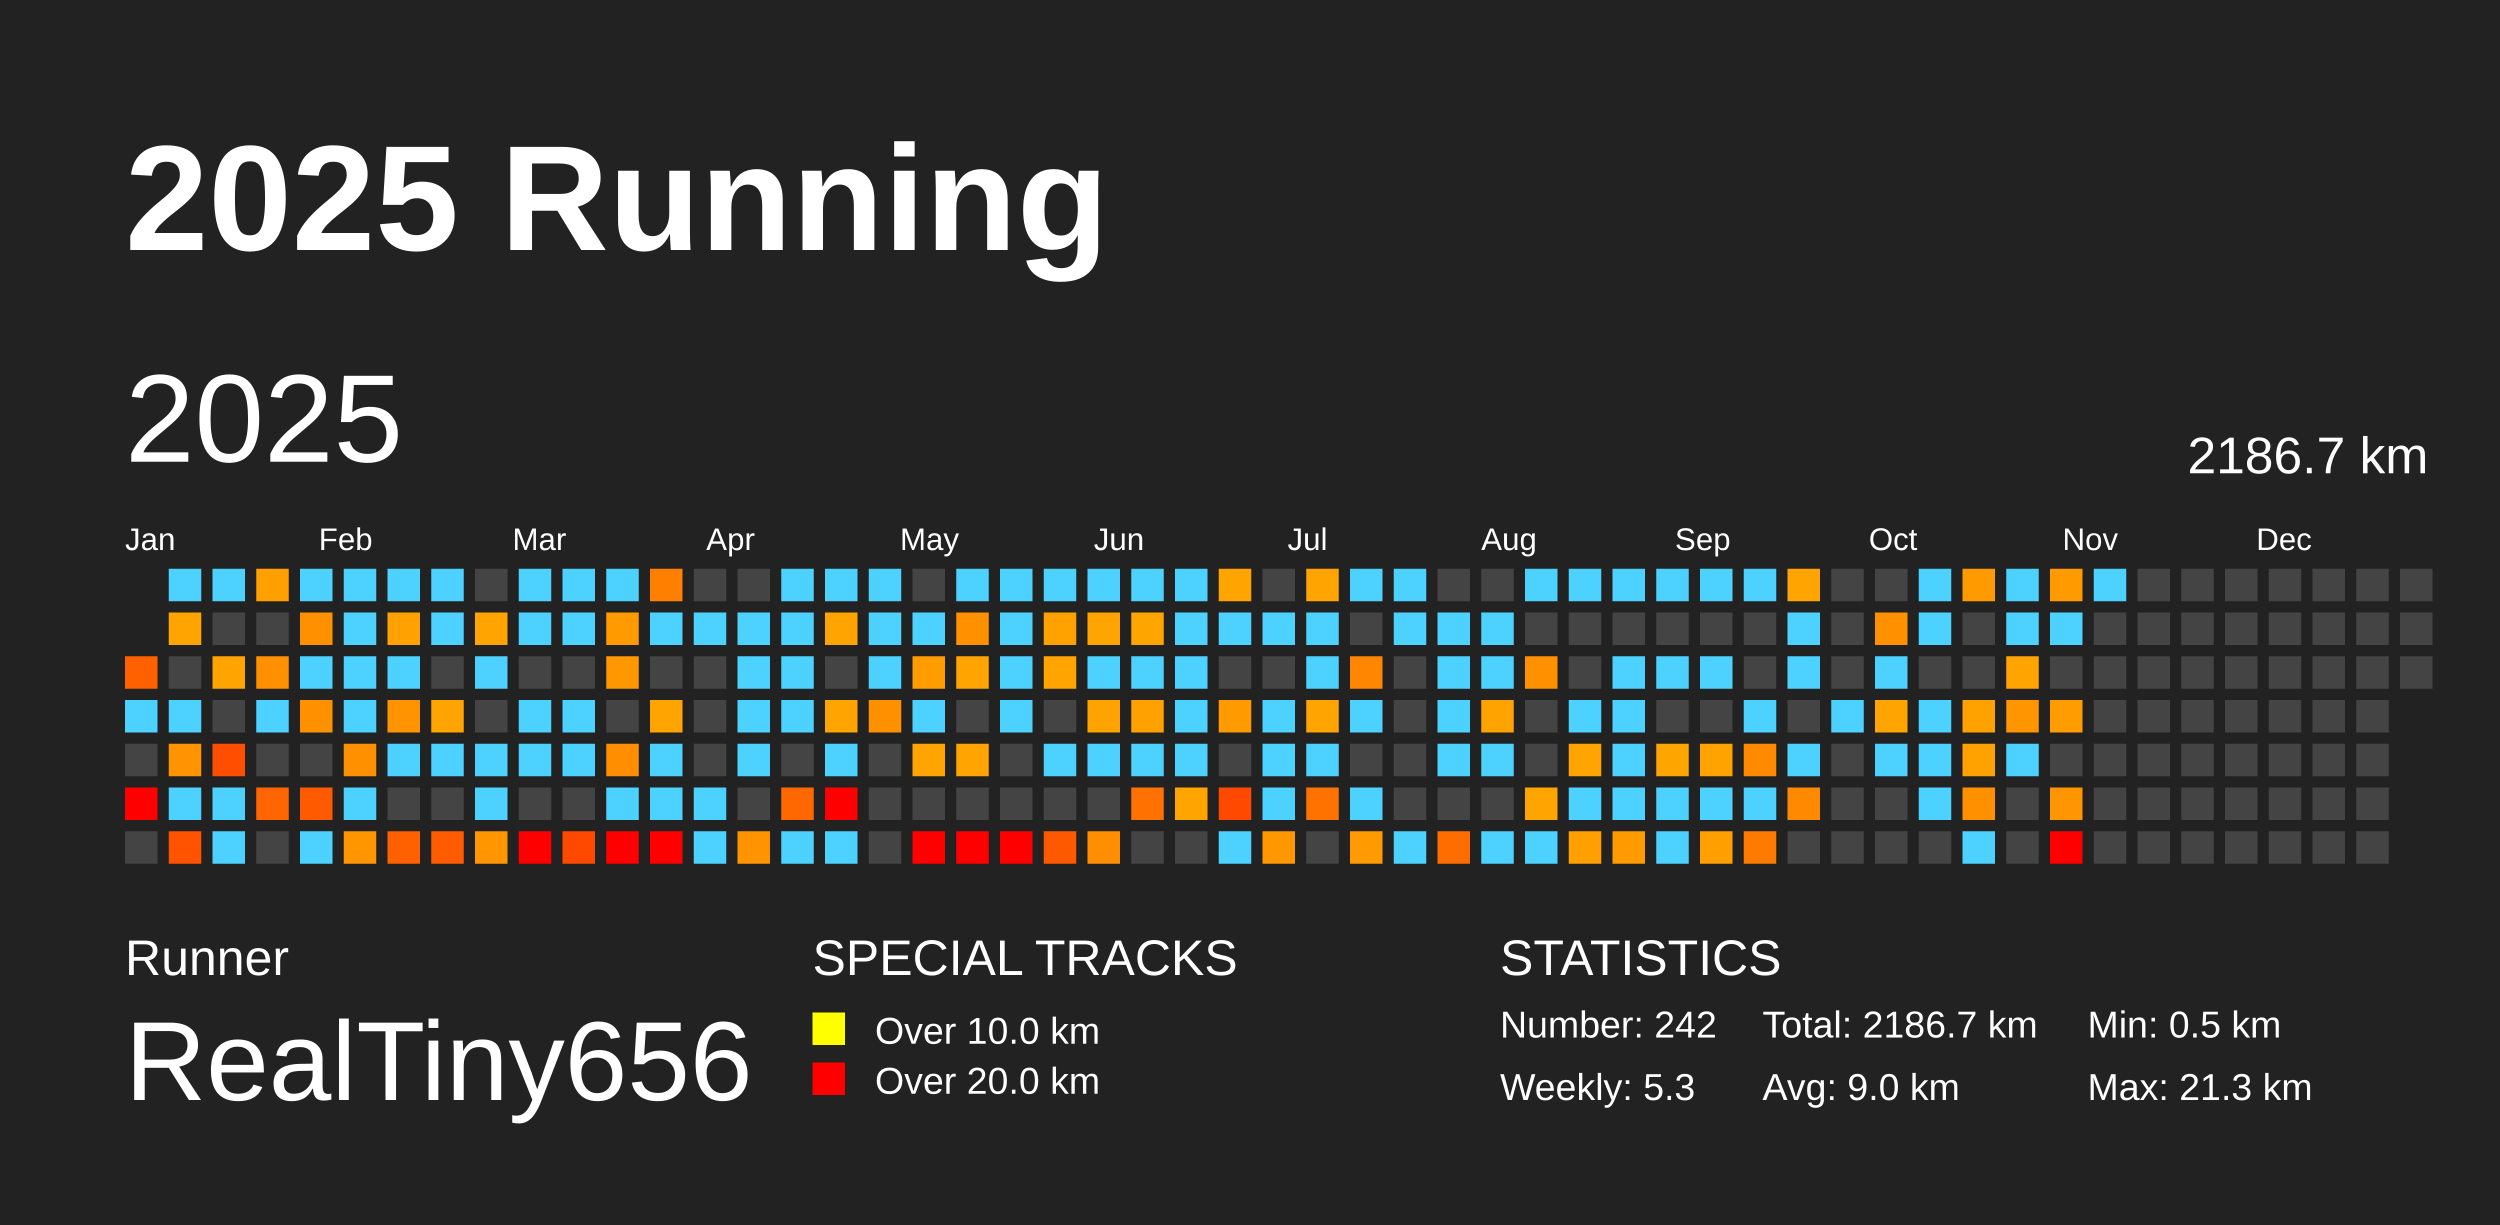
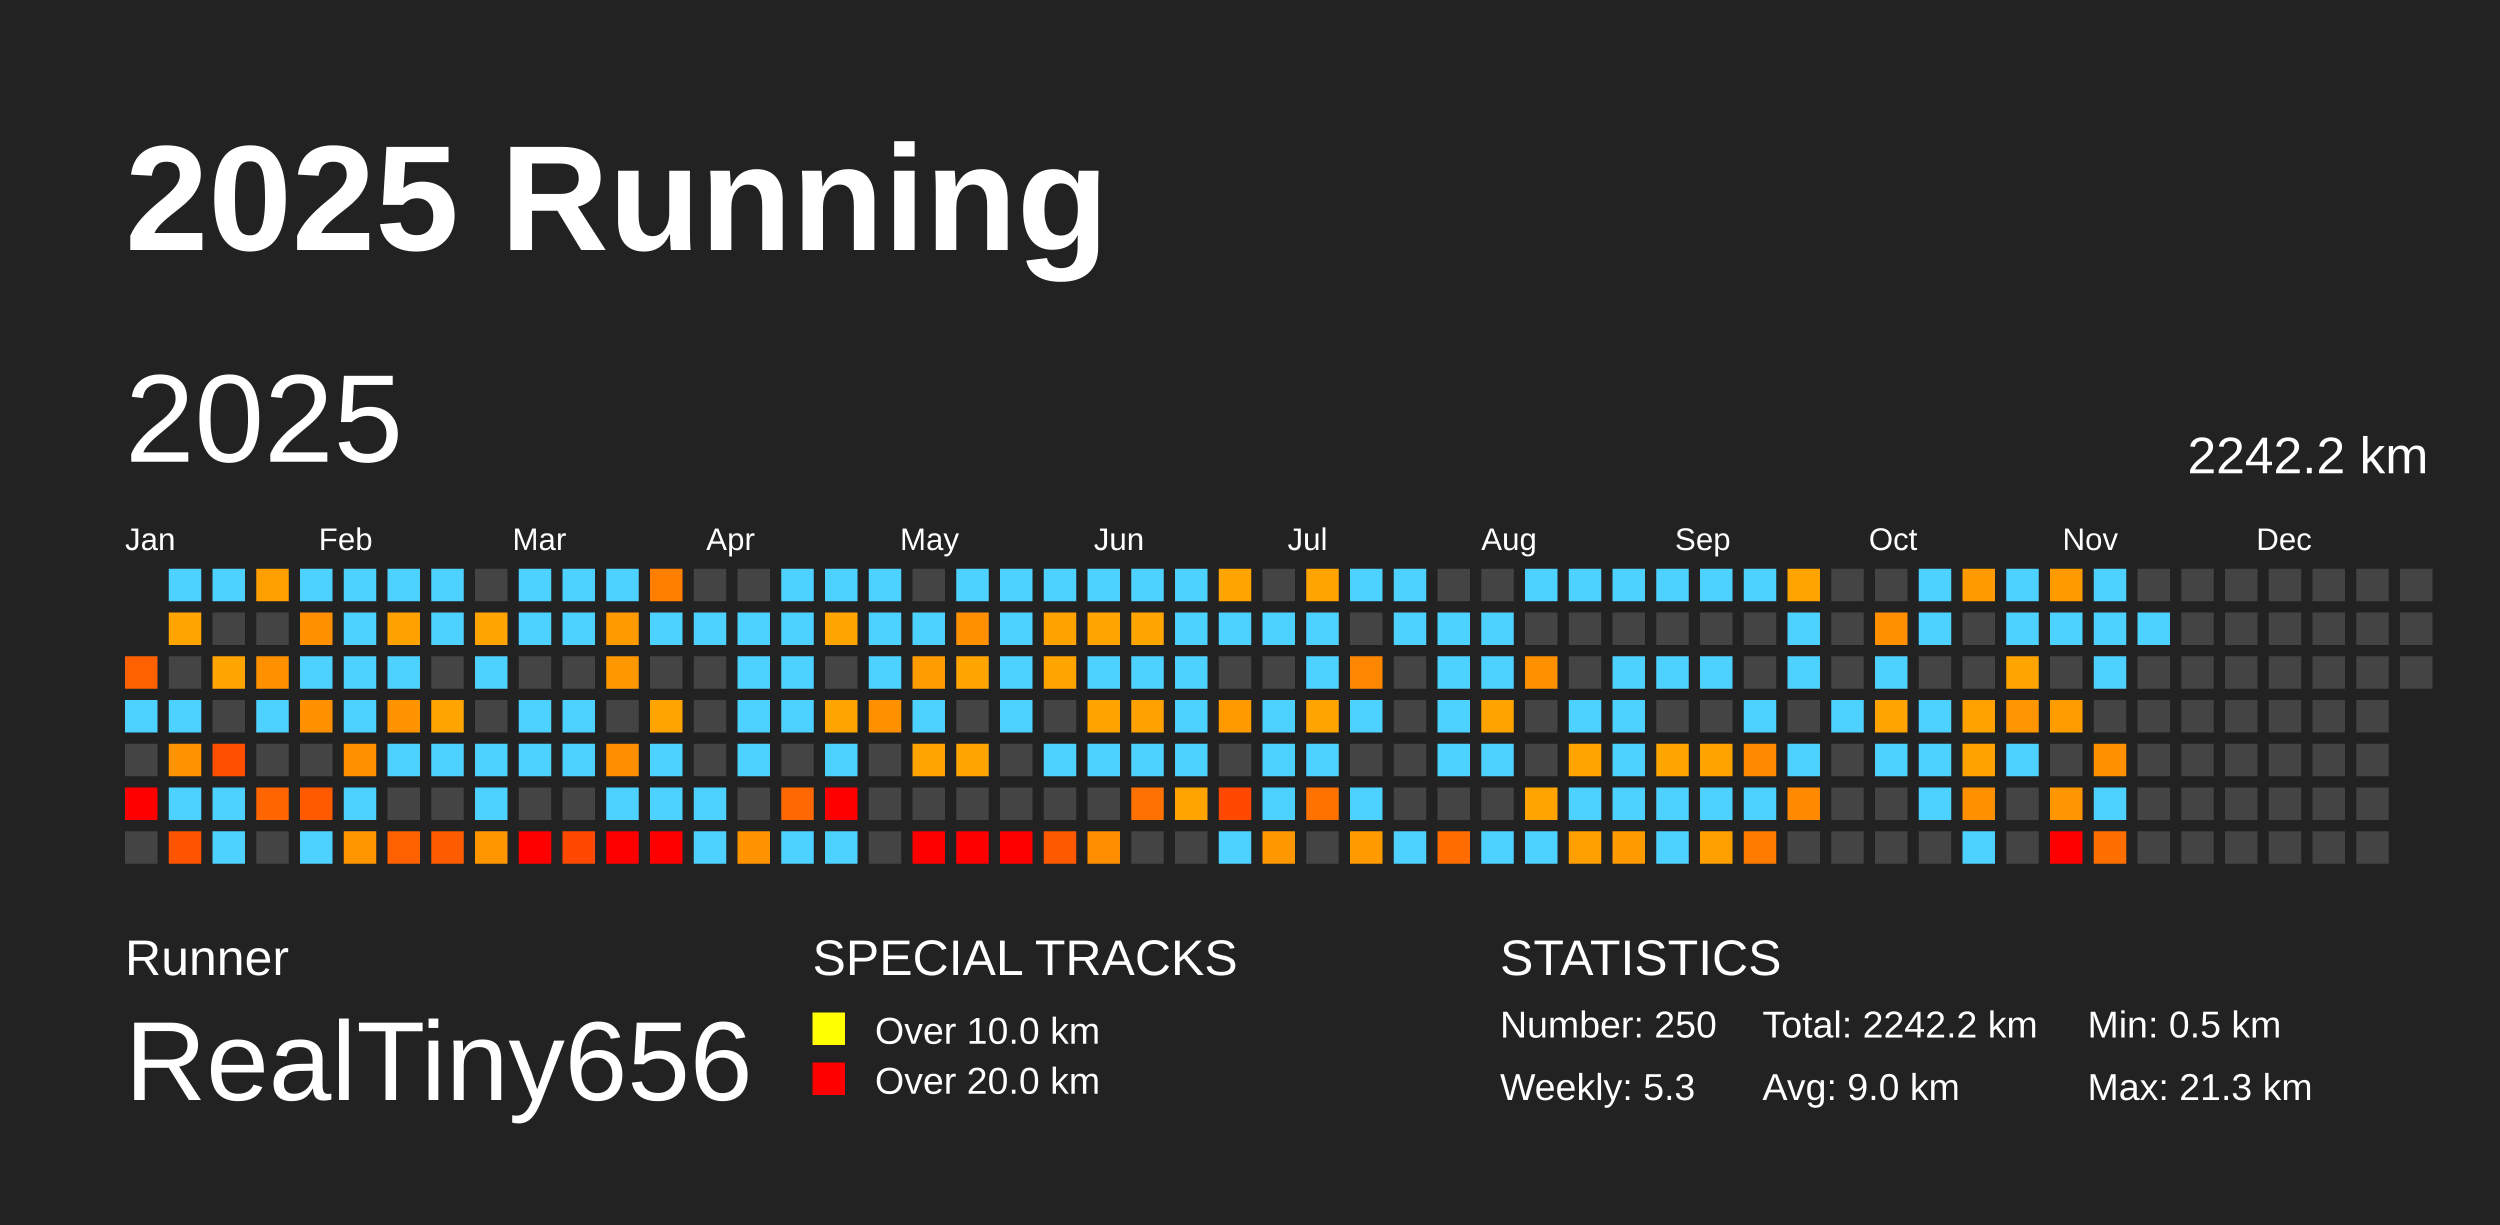
<svg xmlns="http://www.w3.org/2000/svg" baseProfile="full" height="98mm" version="1.1" viewBox="0,0,200,98" width="200mm">
  <defs />
  <rect fill="#222222" height="98" width="200" x="0" y="0" />
  <text fill="#FFFFFF" style="font-size:12px; font-family:Arial; font-weight:bold;" x="10" y="20">2025 Running</text>
  <text fill="#FFFFFF" style="font-size:4px; font-family:Arial" x="10" y="78">Runner</text>
  <text fill="#FFFFFF" style="font-size:9px; font-family:Arial" x="10" y="88">RealTiny656</text>
  <text fill="#FFFFFF" style="font-size:4px; font-family:Arial" x="65" y="78">SPECIAL TRACKS</text>
  <rect fill="yellow" height="2.6" width="2.6" x="65" y="81" />
  <text fill="#FFFFFF" style="font-size:3px; font-family:Arial" x="70" y="83.5">Over 10.0 km</text>
  <rect fill="red" height="2.6" width="2.6" x="65" y="85" />
  <text fill="#FFFFFF" style="font-size:3px; font-family:Arial" x="70" y="87.5">Over 20.0 km</text>
  <text fill="#FFFFFF" style="font-size:4px; font-family:Arial" x="120" y="78">STATISTICS</text>
-   <text fill="#FFFFFF" style="font-size:3px; font-family:Arial" x="120" y="83">Number: 242</text>
+   <text fill="#FFFFFF" style="font-size:3px; font-family:Arial" x="120" y="83">Number: 250</text>
  <text fill="#FFFFFF" style="font-size:3px; font-family:Arial" x="120" y="88">Weekly: 5.3</text>
-   <text fill="#FFFFFF" style="font-size:3px; font-family:Arial" x="141" y="83">Total: 2186.7 km</text>
+   <text fill="#FFFFFF" style="font-size:3px; font-family:Arial" x="141" y="83">Total: 2242.2 km</text>
  <text fill="#FFFFFF" style="font-size:3px; font-family:Arial" x="141" y="88">Avg: 9.0 km</text>
  <text fill="#FFFFFF" style="font-size:3px; font-family:Arial" x="167" y="83">Min: 0.5 km</text>
  <text fill="#FFFFFF" style="font-size:3px; font-family:Arial" x="167" y="88">Max: 21.3 km</text>
  <text dominant-baseline="hanging" fill="#FFFFFF" style="font-size:10.0px; font-family:Arial;" x="10" y="30">2025</text>
-   <text dominant-baseline="hanging" fill="#FFFFFF" style="font-size:4.125px; font-family:Arial;" x="175" y="35">2186.7 km</text>
+   <text dominant-baseline="hanging" fill="#FFFFFF" style="font-size:4.125px; font-family:Arial;" x="175" y="35">2242.2 km</text>
  <text fill="#FFFFFF" style="font-size:2.5px; font-family:Arial" x="10.0" y="44">Jan</text>
  <text fill="#FFFFFF" style="font-size:2.5px; font-family:Arial" x="25.5" y="44">Feb</text>
  <text fill="#FFFFFF" style="font-size:2.5px; font-family:Arial" x="41.0" y="44">Mar</text>
  <text fill="#FFFFFF" style="font-size:2.5px; font-family:Arial" x="56.5" y="44">Apr</text>
  <text fill="#FFFFFF" style="font-size:2.5px; font-family:Arial" x="72.0" y="44">May</text>
  <text fill="#FFFFFF" style="font-size:2.5px; font-family:Arial" x="87.5" y="44">Jun</text>
  <text fill="#FFFFFF" style="font-size:2.5px; font-family:Arial" x="103.0" y="44">Jul</text>
  <text fill="#FFFFFF" style="font-size:2.5px; font-family:Arial" x="118.5" y="44">Aug</text>
  <text fill="#FFFFFF" style="font-size:2.5px; font-family:Arial" x="134.0" y="44">Sep</text>
  <text fill="#FFFFFF" style="font-size:2.5px; font-family:Arial" x="149.5" y="44">Oct</text>
  <text fill="#FFFFFF" style="font-size:2.5px; font-family:Arial" x="165.0" y="44">Nov</text>
  <text fill="#FFFFFF" style="font-size:2.5px; font-family:Arial" x="180.5" y="44">Dec</text>
  <rect fill="#ff6100" height="2.6" width="2.6" x="10.0" y="52.5" />
  <rect fill="#4dd2ff" height="2.6" width="2.6" x="10.0" y="56.0" />
  <rect fill="#444444" height="2.6" width="2.6" x="10.0" y="59.5" />
  <rect fill="red" height="2.6" width="2.6" x="10.0" y="63.0" />
  <rect fill="#444444" height="2.6" width="2.6" x="10.0" y="66.5" />
  <rect fill="#4dd2ff" height="2.6" width="2.6" x="13.5" y="45.5" />
  <rect fill="#ffa400" height="2.6" width="2.6" x="13.5" y="49.0" />
  <rect fill="#444444" height="2.6" width="2.6" x="13.5" y="52.5" />
  <rect fill="#4dd2ff" height="2.6" width="2.6" x="13.5" y="56.0" />
  <rect fill="#ff9300" height="2.6" width="2.6" x="13.5" y="59.5" />
  <rect fill="#4dd2ff" height="2.6" width="2.6" x="13.5" y="63.0" />
  <rect fill="#ff5300" height="2.6" width="2.6" x="13.5" y="66.5" />
  <rect fill="#4dd2ff" height="2.6" width="2.6" x="17.0" y="45.5" />
  <rect fill="#444444" height="2.6" width="2.6" x="17.0" y="49.0" />
  <rect fill="#ffa400" height="2.6" width="2.6" x="17.0" y="52.5" />
  <rect fill="#444444" height="2.6" width="2.6" x="17.0" y="56.0" />
  <rect fill="#ff4e00" height="2.6" width="2.6" x="17.0" y="59.5" />
  <rect fill="#4dd2ff" height="2.6" width="2.6" x="17.0" y="63.0" />
  <rect fill="#4dd2ff" height="2.6" width="2.6" x="17.0" y="66.5" />
  <rect fill="#ffa000" height="2.6" width="2.6" x="20.5" y="45.5" />
  <rect fill="#444444" height="2.6" width="2.6" x="20.5" y="49.0" />
  <rect fill="#ff9000" height="2.6" width="2.6" x="20.5" y="52.5" />
  <rect fill="#4dd2ff" height="2.6" width="2.6" x="20.5" y="56.0" />
  <rect fill="#444444" height="2.6" width="2.6" x="20.5" y="59.5" />
  <rect fill="#ff6500" height="2.6" width="2.6" x="20.5" y="63.0" />
  <rect fill="#444444" height="2.6" width="2.6" x="20.5" y="66.5" />
  <rect fill="#4dd2ff" height="2.6" width="2.6" x="24.0" y="45.5" />
  <rect fill="#ff9000" height="2.6" width="2.6" x="24.0" y="49.0" />
  <rect fill="#4dd2ff" height="2.6" width="2.6" x="24.0" y="52.5" />
  <rect fill="#ff9000" height="2.6" width="2.6" x="24.0" y="56.0" />
  <rect fill="#444444" height="2.6" width="2.6" x="24.0" y="59.5" />
  <rect fill="#ff5a00" height="2.6" width="2.6" x="24.0" y="63.0" />
  <rect fill="#4dd2ff" height="2.6" width="2.6" x="24.0" y="66.5" />
  <rect fill="#4dd2ff" height="2.6" width="2.6" x="27.5" y="45.5" />
  <rect fill="#4dd2ff" height="2.6" width="2.6" x="27.5" y="49.0" />
  <rect fill="#4dd2ff" height="2.6" width="2.6" x="27.5" y="52.5" />
  <rect fill="#4dd2ff" height="2.6" width="2.6" x="27.5" y="56.0" />
  <rect fill="#ff9100" height="2.6" width="2.6" x="27.5" y="59.5" />
  <rect fill="#4dd2ff" height="2.6" width="2.6" x="27.5" y="63.0" />
  <rect fill="#ff9600" height="2.6" width="2.6" x="27.5" y="66.5" />
  <rect fill="#4dd2ff" height="2.6" width="2.6" x="31.0" y="45.5" />
  <rect fill="#ffa100" height="2.6" width="2.6" x="31.0" y="49.0" />
  <rect fill="#4dd2ff" height="2.6" width="2.6" x="31.0" y="52.5" />
  <rect fill="#ff9400" height="2.6" width="2.6" x="31.0" y="56.0" />
  <rect fill="#4dd2ff" height="2.6" width="2.6" x="31.0" y="59.5" />
  <rect fill="#444444" height="2.6" width="2.6" x="31.0" y="63.0" />
  <rect fill="#ff6100" height="2.6" width="2.6" x="31.0" y="66.5" />
  <rect fill="#4dd2ff" height="2.6" width="2.6" x="34.5" y="45.5" />
  <rect fill="#4dd2ff" height="2.6" width="2.6" x="34.5" y="49.0" />
  <rect fill="#444444" height="2.6" width="2.6" x="34.5" y="52.5" />
  <rect fill="#ffa400" height="2.6" width="2.6" x="34.5" y="56.0" />
  <rect fill="#4dd2ff" height="2.6" width="2.6" x="34.5" y="59.5" />
  <rect fill="#444444" height="2.6" width="2.6" x="34.5" y="63.0" />
  <rect fill="#ff5b00" height="2.6" width="2.6" x="34.5" y="66.5" />
  <rect fill="#444444" height="2.6" width="2.6" x="38.0" y="45.5" />
  <rect fill="#ffa400" height="2.6" width="2.6" x="38.0" y="49.0" />
  <rect fill="#4dd2ff" height="2.6" width="2.6" x="38.0" y="52.5" />
  <rect fill="#444444" height="2.6" width="2.6" x="38.0" y="56.0" />
  <rect fill="#4dd2ff" height="2.6" width="2.6" x="38.0" y="59.5" />
  <rect fill="#4dd2ff" height="2.6" width="2.6" x="38.0" y="63.0" />
  <rect fill="#ff9600" height="2.6" width="2.6" x="38.0" y="66.5" />
  <rect fill="#4dd2ff" height="2.6" width="2.6" x="41.5" y="45.5" />
  <rect fill="#4dd2ff" height="2.6" width="2.6" x="41.5" y="49.0" />
  <rect fill="#444444" height="2.6" width="2.6" x="41.5" y="52.5" />
  <rect fill="#4dd2ff" height="2.6" width="2.6" x="41.5" y="56.0" />
  <rect fill="#4dd2ff" height="2.6" width="2.6" x="41.5" y="59.5" />
  <rect fill="#444444" height="2.6" width="2.6" x="41.5" y="63.0" />
  <rect fill="red" height="2.6" width="2.6" x="41.5" y="66.5" />
  <rect fill="#4dd2ff" height="2.6" width="2.6" x="45.0" y="45.5" />
  <rect fill="#4dd2ff" height="2.6" width="2.6" x="45.0" y="49.0" />
  <rect fill="#444444" height="2.6" width="2.6" x="45.0" y="52.5" />
  <rect fill="#4dd2ff" height="2.6" width="2.6" x="45.0" y="56.0" />
  <rect fill="#4dd2ff" height="2.6" width="2.6" x="45.0" y="59.5" />
  <rect fill="#444444" height="2.6" width="2.6" x="45.0" y="63.0" />
  <rect fill="#ff4900" height="2.6" width="2.6" x="45.0" y="66.5" />
  <rect fill="#4dd2ff" height="2.6" width="2.6" x="48.5" y="45.5" />
  <rect fill="#ff9a00" height="2.6" width="2.6" x="48.5" y="49.0" />
  <rect fill="#ff9700" height="2.6" width="2.6" x="48.5" y="52.5" />
  <rect fill="#444444" height="2.6" width="2.6" x="48.5" y="56.0" />
  <rect fill="#ff8e00" height="2.6" width="2.6" x="48.5" y="59.5" />
  <rect fill="#4dd2ff" height="2.6" width="2.6" x="48.5" y="63.0" />
  <rect fill="red" height="2.6" width="2.6" x="48.5" y="66.5" />
  <rect fill="#ff8000" height="2.6" width="2.6" x="52.0" y="45.5" />
  <rect fill="#4dd2ff" height="2.6" width="2.6" x="52.0" y="49.0" />
  <rect fill="#444444" height="2.6" width="2.6" x="52.0" y="52.5" />
  <rect fill="#ffa400" height="2.6" width="2.6" x="52.0" y="56.0" />
  <rect fill="#4dd2ff" height="2.6" width="2.6" x="52.0" y="59.5" />
  <rect fill="#4dd2ff" height="2.6" width="2.6" x="52.0" y="63.0" />
  <rect fill="red" height="2.6" width="2.6" x="52.0" y="66.5" />
  <rect fill="#444444" height="2.6" width="2.6" x="55.5" y="45.5" />
  <rect fill="#4dd2ff" height="2.6" width="2.6" x="55.5" y="49.0" />
  <rect fill="#444444" height="2.6" width="2.6" x="55.5" y="52.5" />
  <rect fill="#444444" height="2.6" width="2.6" x="55.5" y="56.0" />
  <rect fill="#444444" height="2.6" width="2.6" x="55.5" y="59.5" />
  <rect fill="#4dd2ff" height="2.6" width="2.6" x="55.5" y="63.0" />
  <rect fill="#4dd2ff" height="2.6" width="2.6" x="55.5" y="66.5" />
  <rect fill="#444444" height="2.6" width="2.6" x="59.0" y="45.5" />
  <rect fill="#4dd2ff" height="2.6" width="2.6" x="59.0" y="49.0" />
  <rect fill="#4dd2ff" height="2.6" width="2.6" x="59.0" y="52.5" />
  <rect fill="#4dd2ff" height="2.6" width="2.6" x="59.0" y="56.0" />
  <rect fill="#4dd2ff" height="2.6" width="2.6" x="59.0" y="59.5" />
  <rect fill="#444444" height="2.6" width="2.6" x="59.0" y="63.0" />
  <rect fill="#ff9400" height="2.6" width="2.6" x="59.0" y="66.5" />
  <rect fill="#4dd2ff" height="2.6" width="2.6" x="62.5" y="45.5" />
  <rect fill="#4dd2ff" height="2.6" width="2.6" x="62.5" y="49.0" />
  <rect fill="#4dd2ff" height="2.6" width="2.6" x="62.5" y="52.5" />
  <rect fill="#4dd2ff" height="2.6" width="2.6" x="62.5" y="56.0" />
  <rect fill="#444444" height="2.6" width="2.6" x="62.5" y="59.5" />
  <rect fill="#ff6800" height="2.6" width="2.6" x="62.5" y="63.0" />
  <rect fill="#4dd2ff" height="2.6" width="2.6" x="62.5" y="66.5" />
  <rect fill="#4dd2ff" height="2.6" width="2.6" x="66.0" y="45.5" />
  <rect fill="#ffa400" height="2.6" width="2.6" x="66.0" y="49.0" />
  <rect fill="#444444" height="2.6" width="2.6" x="66.0" y="52.5" />
  <rect fill="#ffa400" height="2.6" width="2.6" x="66.0" y="56.0" />
  <rect fill="#4dd2ff" height="2.6" width="2.6" x="66.0" y="59.5" />
  <rect fill="red" height="2.6" width="2.6" x="66.0" y="63.0" />
  <rect fill="#4dd2ff" height="2.6" width="2.6" x="66.0" y="66.5" />
  <rect fill="#4dd2ff" height="2.6" width="2.6" x="69.5" y="45.5" />
  <rect fill="#4dd2ff" height="2.6" width="2.6" x="69.5" y="49.0" />
  <rect fill="#4dd2ff" height="2.6" width="2.6" x="69.5" y="52.5" />
  <rect fill="#ff9000" height="2.6" width="2.6" x="69.5" y="56.0" />
  <rect fill="#444444" height="2.6" width="2.6" x="69.5" y="59.5" />
  <rect fill="#444444" height="2.6" width="2.6" x="69.5" y="63.0" />
  <rect fill="#444444" height="2.6" width="2.6" x="69.5" y="66.5" />
  <rect fill="#444444" height="2.6" width="2.6" x="73.0" y="45.5" />
  <rect fill="#4dd2ff" height="2.6" width="2.6" x="73.0" y="49.0" />
  <rect fill="#ff9c00" height="2.6" width="2.6" x="73.0" y="52.5" />
  <rect fill="#4dd2ff" height="2.6" width="2.6" x="73.0" y="56.0" />
  <rect fill="#ffa400" height="2.6" width="2.6" x="73.0" y="59.5" />
  <rect fill="#444444" height="2.6" width="2.6" x="73.0" y="63.0" />
  <rect fill="red" height="2.6" width="2.6" x="73.0" y="66.5" />
  <rect fill="#4dd2ff" height="2.6" width="2.6" x="76.5" y="45.5" />
  <rect fill="#ff9000" height="2.6" width="2.6" x="76.5" y="49.0" />
  <rect fill="#ffa400" height="2.6" width="2.6" x="76.5" y="52.5" />
  <rect fill="#444444" height="2.6" width="2.6" x="76.5" y="56.0" />
  <rect fill="#ffa400" height="2.6" width="2.6" x="76.5" y="59.5" />
  <rect fill="#444444" height="2.6" width="2.6" x="76.5" y="63.0" />
  <rect fill="red" height="2.6" width="2.6" x="76.5" y="66.5" />
  <rect fill="#4dd2ff" height="2.6" width="2.6" x="80.0" y="45.5" />
  <rect fill="#4dd2ff" height="2.6" width="2.6" x="80.0" y="49.0" />
  <rect fill="#4dd2ff" height="2.6" width="2.6" x="80.0" y="52.5" />
  <rect fill="#4dd2ff" height="2.6" width="2.6" x="80.0" y="56.0" />
  <rect fill="#444444" height="2.6" width="2.6" x="80.0" y="59.5" />
  <rect fill="#444444" height="2.6" width="2.6" x="80.0" y="63.0" />
  <rect fill="red" height="2.6" width="2.6" x="80.0" y="66.5" />
  <rect fill="#4dd2ff" height="2.6" width="2.6" x="83.5" y="45.5" />
  <rect fill="#ffa200" height="2.6" width="2.6" x="83.5" y="49.0" />
  <rect fill="#ffa400" height="2.6" width="2.6" x="83.5" y="52.5" />
  <rect fill="#444444" height="2.6" width="2.6" x="83.5" y="56.0" />
  <rect fill="#4dd2ff" height="2.6" width="2.6" x="83.5" y="59.5" />
  <rect fill="#444444" height="2.6" width="2.6" x="83.5" y="63.0" />
  <rect fill="#ff5900" height="2.6" width="2.6" x="83.5" y="66.5" />
  <rect fill="#4dd2ff" height="2.6" width="2.6" x="87.0" y="45.5" />
  <rect fill="#ffa400" height="2.6" width="2.6" x="87.0" y="49.0" />
  <rect fill="#4dd2ff" height="2.6" width="2.6" x="87.0" y="52.5" />
  <rect fill="#ffa300" height="2.6" width="2.6" x="87.0" y="56.0" />
  <rect fill="#4dd2ff" height="2.6" width="2.6" x="87.0" y="59.5" />
  <rect fill="#444444" height="2.6" width="2.6" x="87.0" y="63.0" />
  <rect fill="#ff8f00" height="2.6" width="2.6" x="87.0" y="66.5" />
  <rect fill="#4dd2ff" height="2.6" width="2.6" x="90.5" y="45.5" />
  <rect fill="#ffa500" height="2.6" width="2.6" x="90.5" y="49.0" />
  <rect fill="#4dd2ff" height="2.6" width="2.6" x="90.5" y="52.5" />
  <rect fill="#ffa100" height="2.6" width="2.6" x="90.5" y="56.0" />
  <rect fill="#4dd2ff" height="2.6" width="2.6" x="90.5" y="59.5" />
  <rect fill="#ff7100" height="2.6" width="2.6" x="90.5" y="63.0" />
  <rect fill="#444444" height="2.6" width="2.6" x="90.5" y="66.5" />
  <rect fill="#4dd2ff" height="2.6" width="2.6" x="94.0" y="45.5" />
  <rect fill="#4dd2ff" height="2.6" width="2.6" x="94.0" y="49.0" />
  <rect fill="#4dd2ff" height="2.6" width="2.6" x="94.0" y="52.5" />
  <rect fill="#4dd2ff" height="2.6" width="2.6" x="94.0" y="56.0" />
  <rect fill="#4dd2ff" height="2.6" width="2.6" x="94.0" y="59.5" />
  <rect fill="#ffa400" height="2.6" width="2.6" x="94.0" y="63.0" />
  <rect fill="#444444" height="2.6" width="2.6" x="94.0" y="66.5" />
  <rect fill="#ffa400" height="2.6" width="2.6" x="97.5" y="45.5" />
  <rect fill="#4dd2ff" height="2.6" width="2.6" x="97.5" y="49.0" />
  <rect fill="#444444" height="2.6" width="2.6" x="97.5" y="52.5" />
  <rect fill="#ff9a00" height="2.6" width="2.6" x="97.5" y="56.0" />
  <rect fill="#444444" height="2.6" width="2.6" x="97.5" y="59.5" />
  <rect fill="#ff4900" height="2.6" width="2.6" x="97.5" y="63.0" />
  <rect fill="#4dd2ff" height="2.6" width="2.6" x="97.5" y="66.5" />
  <rect fill="#444444" height="2.6" width="2.6" x="101.0" y="45.5" />
  <rect fill="#4dd2ff" height="2.6" width="2.6" x="101.0" y="49.0" />
  <rect fill="#444444" height="2.6" width="2.6" x="101.0" y="52.5" />
  <rect fill="#4dd2ff" height="2.6" width="2.6" x="101.0" y="56.0" />
  <rect fill="#4dd2ff" height="2.6" width="2.6" x="101.0" y="59.5" />
  <rect fill="#4dd2ff" height="2.6" width="2.6" x="101.0" y="63.0" />
  <rect fill="#ff9800" height="2.6" width="2.6" x="101.0" y="66.5" />
  <rect fill="#ffa400" height="2.6" width="2.6" x="104.5" y="45.5" />
  <rect fill="#4dd2ff" height="2.6" width="2.6" x="104.5" y="49.0" />
  <rect fill="#4dd2ff" height="2.6" width="2.6" x="104.5" y="52.5" />
  <rect fill="#ffa400" height="2.6" width="2.6" x="104.5" y="56.0" />
  <rect fill="#4dd2ff" height="2.6" width="2.6" x="104.5" y="59.5" />
  <rect fill="#ff7200" height="2.6" width="2.6" x="104.5" y="63.0" />
  <rect fill="#444444" height="2.6" width="2.6" x="104.5" y="66.5" />
  <rect fill="#4dd2ff" height="2.6" width="2.6" x="108.0" y="45.5" />
  <rect fill="#444444" height="2.6" width="2.6" x="108.0" y="49.0" />
  <rect fill="#ff8600" height="2.6" width="2.6" x="108.0" y="52.5" />
  <rect fill="#4dd2ff" height="2.6" width="2.6" x="108.0" y="56.0" />
  <rect fill="#444444" height="2.6" width="2.6" x="108.0" y="59.5" />
  <rect fill="#4dd2ff" height="2.6" width="2.6" x="108.0" y="63.0" />
  <rect fill="#ff9a00" height="2.6" width="2.6" x="108.0" y="66.5" />
  <rect fill="#4dd2ff" height="2.6" width="2.6" x="111.5" y="45.5" />
  <rect fill="#4dd2ff" height="2.6" width="2.6" x="111.5" y="49.0" />
  <rect fill="#444444" height="2.6" width="2.6" x="111.5" y="52.5" />
  <rect fill="#444444" height="2.6" width="2.6" x="111.5" y="56.0" />
  <rect fill="#444444" height="2.6" width="2.6" x="111.5" y="59.5" />
  <rect fill="#444444" height="2.6" width="2.6" x="111.5" y="63.0" />
  <rect fill="#4dd2ff" height="2.6" width="2.6" x="111.5" y="66.5" />
  <rect fill="#444444" height="2.6" width="2.6" x="115.0" y="45.5" />
  <rect fill="#4dd2ff" height="2.6" width="2.6" x="115.0" y="49.0" />
  <rect fill="#4dd2ff" height="2.6" width="2.6" x="115.0" y="52.5" />
  <rect fill="#4dd2ff" height="2.6" width="2.6" x="115.0" y="56.0" />
  <rect fill="#4dd2ff" height="2.6" width="2.6" x="115.0" y="59.5" />
  <rect fill="#444444" height="2.6" width="2.6" x="115.0" y="63.0" />
  <rect fill="#ff6d00" height="2.6" width="2.6" x="115.0" y="66.5" />
  <rect fill="#444444" height="2.6" width="2.6" x="118.5" y="45.5" />
  <rect fill="#4dd2ff" height="2.6" width="2.6" x="118.5" y="49.0" />
  <rect fill="#4dd2ff" height="2.6" width="2.6" x="118.5" y="52.5" />
  <rect fill="#ffa300" height="2.6" width="2.6" x="118.5" y="56.0" />
  <rect fill="#4dd2ff" height="2.6" width="2.6" x="118.5" y="59.5" />
  <rect fill="#444444" height="2.6" width="2.6" x="118.5" y="63.0" />
  <rect fill="#4dd2ff" height="2.6" width="2.6" x="118.5" y="66.5" />
  <rect fill="#4dd2ff" height="2.6" width="2.6" x="122.0" y="45.5" />
  <rect fill="#444444" height="2.6" width="2.6" x="122.0" y="49.0" />
  <rect fill="#ff9000" height="2.6" width="2.6" x="122.0" y="52.5" />
  <rect fill="#444444" height="2.6" width="2.6" x="122.0" y="56.0" />
  <rect fill="#444444" height="2.6" width="2.6" x="122.0" y="59.5" />
  <rect fill="#ffa400" height="2.6" width="2.6" x="122.0" y="63.0" />
  <rect fill="#4dd2ff" height="2.6" width="2.6" x="122.0" y="66.5" />
  <rect fill="#4dd2ff" height="2.6" width="2.6" x="125.5" y="45.5" />
  <rect fill="#444444" height="2.6" width="2.6" x="125.5" y="49.0" />
  <rect fill="#444444" height="2.6" width="2.6" x="125.5" y="52.5" />
  <rect fill="#4dd2ff" height="2.6" width="2.6" x="125.5" y="56.0" />
  <rect fill="#ffa400" height="2.6" width="2.6" x="125.5" y="59.5" />
  <rect fill="#4dd2ff" height="2.6" width="2.6" x="125.5" y="63.0" />
  <rect fill="#ffa000" height="2.6" width="2.6" x="125.5" y="66.5" />
  <rect fill="#4dd2ff" height="2.6" width="2.6" x="129.0" y="45.5" />
  <rect fill="#444444" height="2.6" width="2.6" x="129.0" y="49.0" />
  <rect fill="#4dd2ff" height="2.6" width="2.6" x="129.0" y="52.5" />
  <rect fill="#4dd2ff" height="2.6" width="2.6" x="129.0" y="56.0" />
  <rect fill="#4dd2ff" height="2.6" width="2.6" x="129.0" y="59.5" />
  <rect fill="#4dd2ff" height="2.6" width="2.6" x="129.0" y="63.0" />
  <rect fill="#ff9a00" height="2.6" width="2.6" x="129.0" y="66.5" />
  <rect fill="#4dd2ff" height="2.6" width="2.6" x="132.5" y="45.5" />
  <rect fill="#444444" height="2.6" width="2.6" x="132.5" y="49.0" />
  <rect fill="#4dd2ff" height="2.6" width="2.6" x="132.5" y="52.5" />
  <rect fill="#444444" height="2.6" width="2.6" x="132.5" y="56.0" />
  <rect fill="#ffa500" height="2.6" width="2.6" x="132.5" y="59.5" />
  <rect fill="#4dd2ff" height="2.6" width="2.6" x="132.5" y="63.0" />
  <rect fill="#4dd2ff" height="2.6" width="2.6" x="132.5" y="66.5" />
  <rect fill="#4dd2ff" height="2.6" width="2.6" x="136.0" y="45.5" />
  <rect fill="#444444" height="2.6" width="2.6" x="136.0" y="49.0" />
  <rect fill="#4dd2ff" height="2.6" width="2.6" x="136.0" y="52.5" />
  <rect fill="#444444" height="2.6" width="2.6" x="136.0" y="56.0" />
  <rect fill="#ffa300" height="2.6" width="2.6" x="136.0" y="59.5" />
  <rect fill="#4dd2ff" height="2.6" width="2.6" x="136.0" y="63.0" />
  <rect fill="#ff9f00" height="2.6" width="2.6" x="136.0" y="66.5" />
  <rect fill="#4dd2ff" height="2.6" width="2.6" x="139.5" y="45.5" />
  <rect fill="#444444" height="2.6" width="2.6" x="139.5" y="49.0" />
  <rect fill="#444444" height="2.6" width="2.6" x="139.5" y="52.5" />
  <rect fill="#4dd2ff" height="2.6" width="2.6" x="139.5" y="56.0" />
  <rect fill="#ff8a00" height="2.6" width="2.6" x="139.5" y="59.5" />
  <rect fill="#4dd2ff" height="2.6" width="2.6" x="139.5" y="63.0" />
  <rect fill="#ff7b00" height="2.6" width="2.6" x="139.5" y="66.5" />
  <rect fill="#ffa400" height="2.6" width="2.6" x="143.0" y="45.5" />
  <rect fill="#4dd2ff" height="2.6" width="2.6" x="143.0" y="49.0" />
  <rect fill="#4dd2ff" height="2.6" width="2.6" x="143.0" y="52.5" />
  <rect fill="#444444" height="2.6" width="2.6" x="143.0" y="56.0" />
  <rect fill="#4dd2ff" height="2.6" width="2.6" x="143.0" y="59.5" />
  <rect fill="#ff8900" height="2.6" width="2.6" x="143.0" y="63.0" />
  <rect fill="#444444" height="2.6" width="2.6" x="143.0" y="66.5" />
  <rect fill="#444444" height="2.6" width="2.6" x="146.5" y="45.5" />
  <rect fill="#444444" height="2.6" width="2.6" x="146.5" y="49.0" />
  <rect fill="#444444" height="2.6" width="2.6" x="146.5" y="52.5" />
  <rect fill="#4dd2ff" height="2.6" width="2.6" x="146.5" y="56.0" />
  <rect fill="#444444" height="2.6" width="2.6" x="146.5" y="59.5" />
  <rect fill="#444444" height="2.6" width="2.6" x="146.5" y="63.0" />
  <rect fill="#444444" height="2.6" width="2.6" x="146.5" y="66.5" />
  <rect fill="#444444" height="2.6" width="2.6" x="150.0" y="45.5" />
  <rect fill="#ff9000" height="2.6" width="2.6" x="150.0" y="49.0" />
  <rect fill="#4dd2ff" height="2.6" width="2.6" x="150.0" y="52.5" />
  <rect fill="#ffa400" height="2.6" width="2.6" x="150.0" y="56.0" />
  <rect fill="#4dd2ff" height="2.6" width="2.6" x="150.0" y="59.5" />
  <rect fill="#444444" height="2.6" width="2.6" x="150.0" y="63.0" />
  <rect fill="#444444" height="2.6" width="2.6" x="150.0" y="66.5" />
  <rect fill="#4dd2ff" height="2.6" width="2.6" x="153.5" y="45.5" />
  <rect fill="#4dd2ff" height="2.6" width="2.6" x="153.5" y="49.0" />
  <rect fill="#444444" height="2.6" width="2.6" x="153.5" y="52.5" />
  <rect fill="#4dd2ff" height="2.6" width="2.6" x="153.5" y="56.0" />
  <rect fill="#4dd2ff" height="2.6" width="2.6" x="153.5" y="59.5" />
  <rect fill="#4dd2ff" height="2.6" width="2.6" x="153.5" y="63.0" />
  <rect fill="#444444" height="2.6" width="2.6" x="153.5" y="66.5" />
  <rect fill="#ff9a00" height="2.6" width="2.6" x="157.0" y="45.5" />
  <rect fill="#444444" height="2.6" width="2.6" x="157.0" y="49.0" />
  <rect fill="#444444" height="2.6" width="2.6" x="157.0" y="52.5" />
  <rect fill="#ffa200" height="2.6" width="2.6" x="157.0" y="56.0" />
  <rect fill="#ffa200" height="2.6" width="2.6" x="157.0" y="59.5" />
  <rect fill="#ff9000" height="2.6" width="2.6" x="157.0" y="63.0" />
  <rect fill="#4dd2ff" height="2.6" width="2.6" x="157.0" y="66.5" />
  <rect fill="#4dd2ff" height="2.6" width="2.6" x="160.5" y="45.5" />
  <rect fill="#4dd2ff" height="2.6" width="2.6" x="160.5" y="49.0" />
  <rect fill="#ffa400" height="2.6" width="2.6" x="160.5" y="52.5" />
  <rect fill="#ff9500" height="2.6" width="2.6" x="160.5" y="56.0" />
  <rect fill="#4dd2ff" height="2.6" width="2.6" x="160.5" y="59.5" />
  <rect fill="#444444" height="2.6" width="2.6" x="160.5" y="63.0" />
  <rect fill="#444444" height="2.6" width="2.6" x="160.5" y="66.5" />
  <rect fill="#ff9a00" height="2.6" width="2.6" x="164.0" y="45.5" />
  <rect fill="#4dd2ff" height="2.6" width="2.6" x="164.0" y="49.0" />
  <rect fill="#444444" height="2.6" width="2.6" x="164.0" y="52.5" />
  <rect fill="#ff9c00" height="2.6" width="2.6" x="164.0" y="56.0" />
  <rect fill="#444444" height="2.6" width="2.6" x="164.0" y="59.5" />
  <rect fill="#ff9500" height="2.6" width="2.6" x="164.0" y="63.0" />
  <rect fill="red" height="2.6" width="2.6" x="164.0" y="66.5" />
  <rect fill="#4dd2ff" height="2.6" width="2.6" x="167.5" y="45.5" />
-   <rect fill="#444444" height="2.6" width="2.6" x="167.5" y="49.0" />
-   <rect fill="#444444" height="2.6" width="2.6" x="167.5" y="52.5" />
+   <rect fill="#4dd2ff" height="2.6" width="2.6" x="167.5" y="49.0" />
+   <rect fill="#4dd2ff" height="2.6" width="2.6" x="167.5" y="52.5" />
  <rect fill="#444444" height="2.6" width="2.6" x="167.5" y="56.0" />
-   <rect fill="#444444" height="2.6" width="2.6" x="167.5" y="59.5" />
-   <rect fill="#444444" height="2.6" width="2.6" x="167.5" y="63.0" />
-   <rect fill="#444444" height="2.6" width="2.6" x="167.5" y="66.5" />
+   <rect fill="#ff9000" height="2.6" width="2.6" x="167.5" y="59.5" />
+   <rect fill="#4dd2ff" height="2.6" width="2.6" x="167.5" y="63.0" />
+   <rect fill="#ff6f00" height="2.6" width="2.6" x="167.5" y="66.5" />
  <rect fill="#444444" height="2.6" width="2.6" x="171.0" y="45.5" />
-   <rect fill="#444444" height="2.6" width="2.6" x="171.0" y="49.0" />
+   <rect fill="#4dd2ff" height="2.6" width="2.6" x="171.0" y="49.0" />
  <rect fill="#444444" height="2.6" width="2.6" x="171.0" y="52.5" />
  <rect fill="#444444" height="2.6" width="2.6" x="171.0" y="56.0" />
  <rect fill="#444444" height="2.6" width="2.6" x="171.0" y="59.5" />
  <rect fill="#444444" height="2.6" width="2.6" x="171.0" y="63.0" />
  <rect fill="#444444" height="2.6" width="2.6" x="171.0" y="66.5" />
  <rect fill="#444444" height="2.6" width="2.6" x="174.5" y="45.5" />
  <rect fill="#444444" height="2.6" width="2.6" x="174.5" y="49.0" />
  <rect fill="#444444" height="2.6" width="2.6" x="174.5" y="52.5" />
  <rect fill="#444444" height="2.6" width="2.6" x="174.5" y="56.0" />
  <rect fill="#444444" height="2.6" width="2.6" x="174.5" y="59.5" />
  <rect fill="#444444" height="2.6" width="2.6" x="174.5" y="63.0" />
  <rect fill="#444444" height="2.6" width="2.6" x="174.5" y="66.5" />
  <rect fill="#444444" height="2.6" width="2.6" x="178.0" y="45.5" />
  <rect fill="#444444" height="2.6" width="2.6" x="178.0" y="49.0" />
  <rect fill="#444444" height="2.6" width="2.6" x="178.0" y="52.5" />
  <rect fill="#444444" height="2.6" width="2.6" x="178.0" y="56.0" />
  <rect fill="#444444" height="2.6" width="2.6" x="178.0" y="59.5" />
  <rect fill="#444444" height="2.6" width="2.6" x="178.0" y="63.0" />
  <rect fill="#444444" height="2.6" width="2.6" x="178.0" y="66.5" />
  <rect fill="#444444" height="2.6" width="2.6" x="181.5" y="45.5" />
  <rect fill="#444444" height="2.6" width="2.6" x="181.5" y="49.0" />
  <rect fill="#444444" height="2.6" width="2.6" x="181.5" y="52.5" />
  <rect fill="#444444" height="2.6" width="2.6" x="181.5" y="56.0" />
  <rect fill="#444444" height="2.6" width="2.6" x="181.5" y="59.5" />
  <rect fill="#444444" height="2.6" width="2.6" x="181.5" y="63.0" />
  <rect fill="#444444" height="2.6" width="2.6" x="181.5" y="66.5" />
  <rect fill="#444444" height="2.6" width="2.6" x="185.0" y="45.5" />
  <rect fill="#444444" height="2.6" width="2.6" x="185.0" y="49.0" />
  <rect fill="#444444" height="2.6" width="2.6" x="185.0" y="52.5" />
  <rect fill="#444444" height="2.6" width="2.6" x="185.0" y="56.0" />
  <rect fill="#444444" height="2.6" width="2.6" x="185.0" y="59.5" />
  <rect fill="#444444" height="2.6" width="2.6" x="185.0" y="63.0" />
  <rect fill="#444444" height="2.6" width="2.6" x="185.0" y="66.5" />
  <rect fill="#444444" height="2.6" width="2.6" x="188.5" y="45.5" />
  <rect fill="#444444" height="2.6" width="2.6" x="188.5" y="49.0" />
  <rect fill="#444444" height="2.6" width="2.6" x="188.5" y="52.5" />
  <rect fill="#444444" height="2.6" width="2.6" x="188.5" y="56.0" />
  <rect fill="#444444" height="2.6" width="2.6" x="188.5" y="59.5" />
  <rect fill="#444444" height="2.6" width="2.6" x="188.5" y="63.0" />
  <rect fill="#444444" height="2.6" width="2.6" x="188.5" y="66.5" />
  <rect fill="#444444" height="2.6" width="2.6" x="192.0" y="45.5" />
  <rect fill="#444444" height="2.6" width="2.6" x="192.0" y="49.0" />
  <rect fill="#444444" height="2.6" width="2.6" x="192.0" y="52.5" />
</svg>
